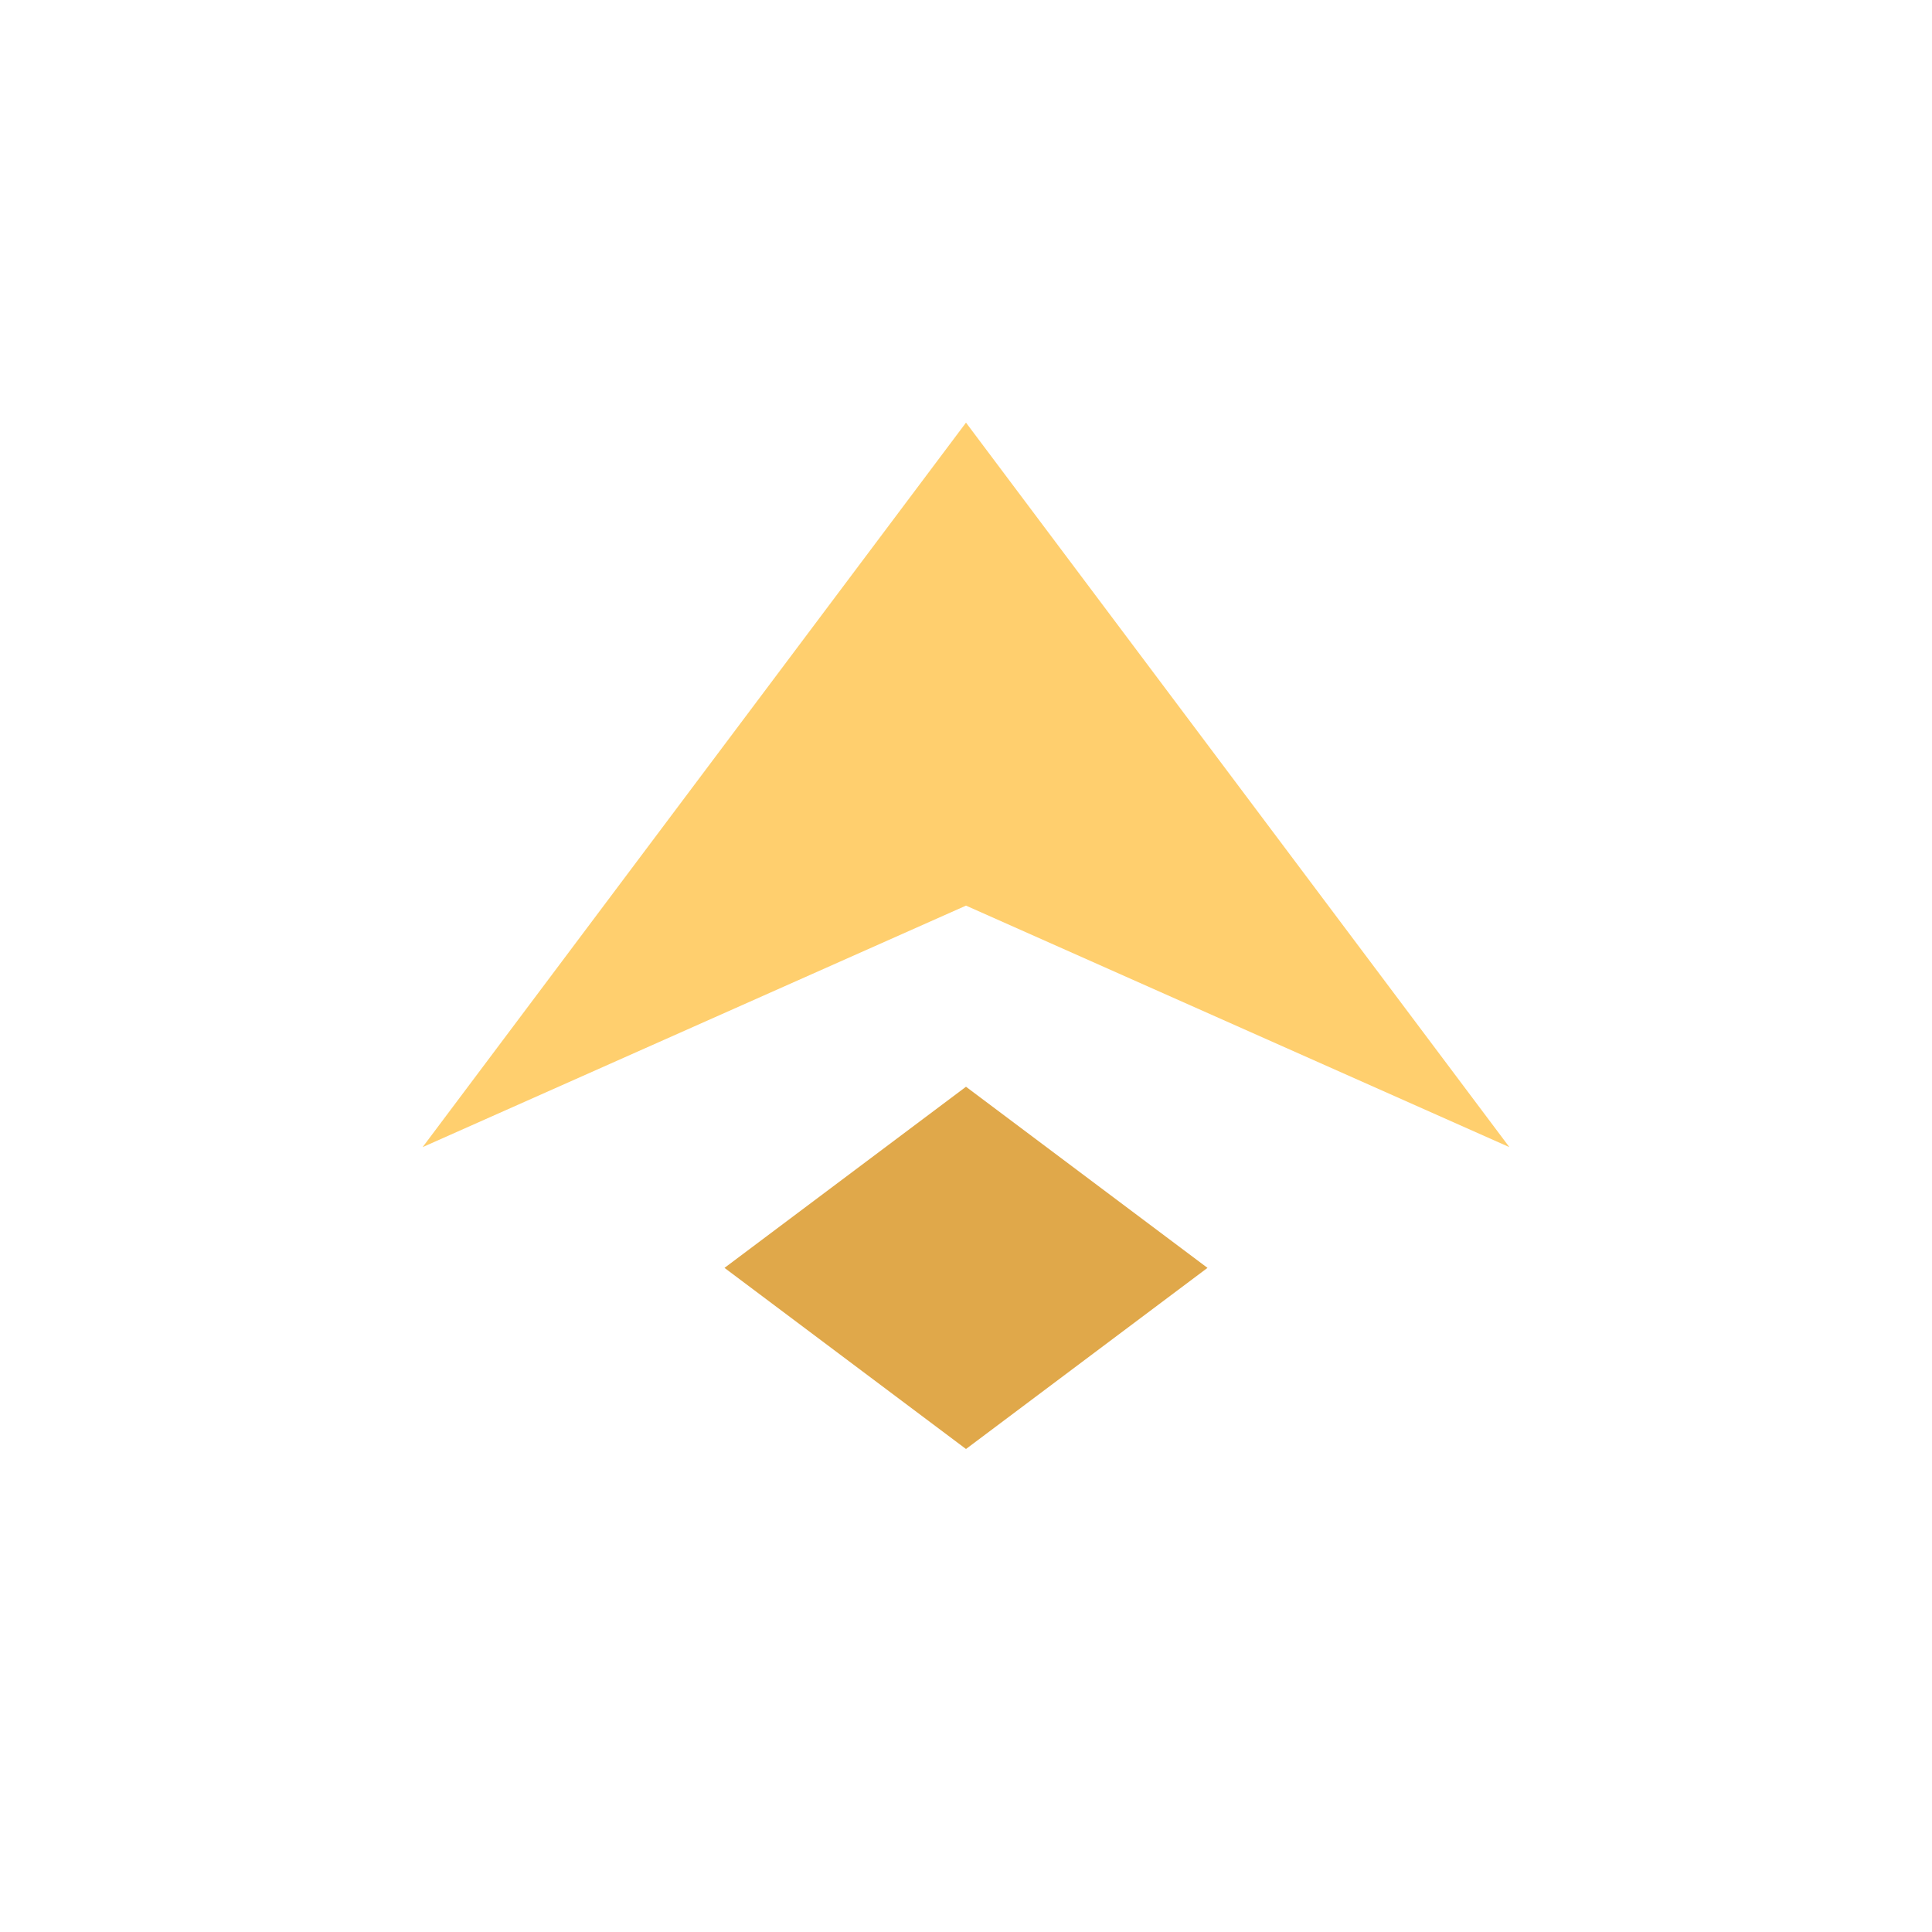
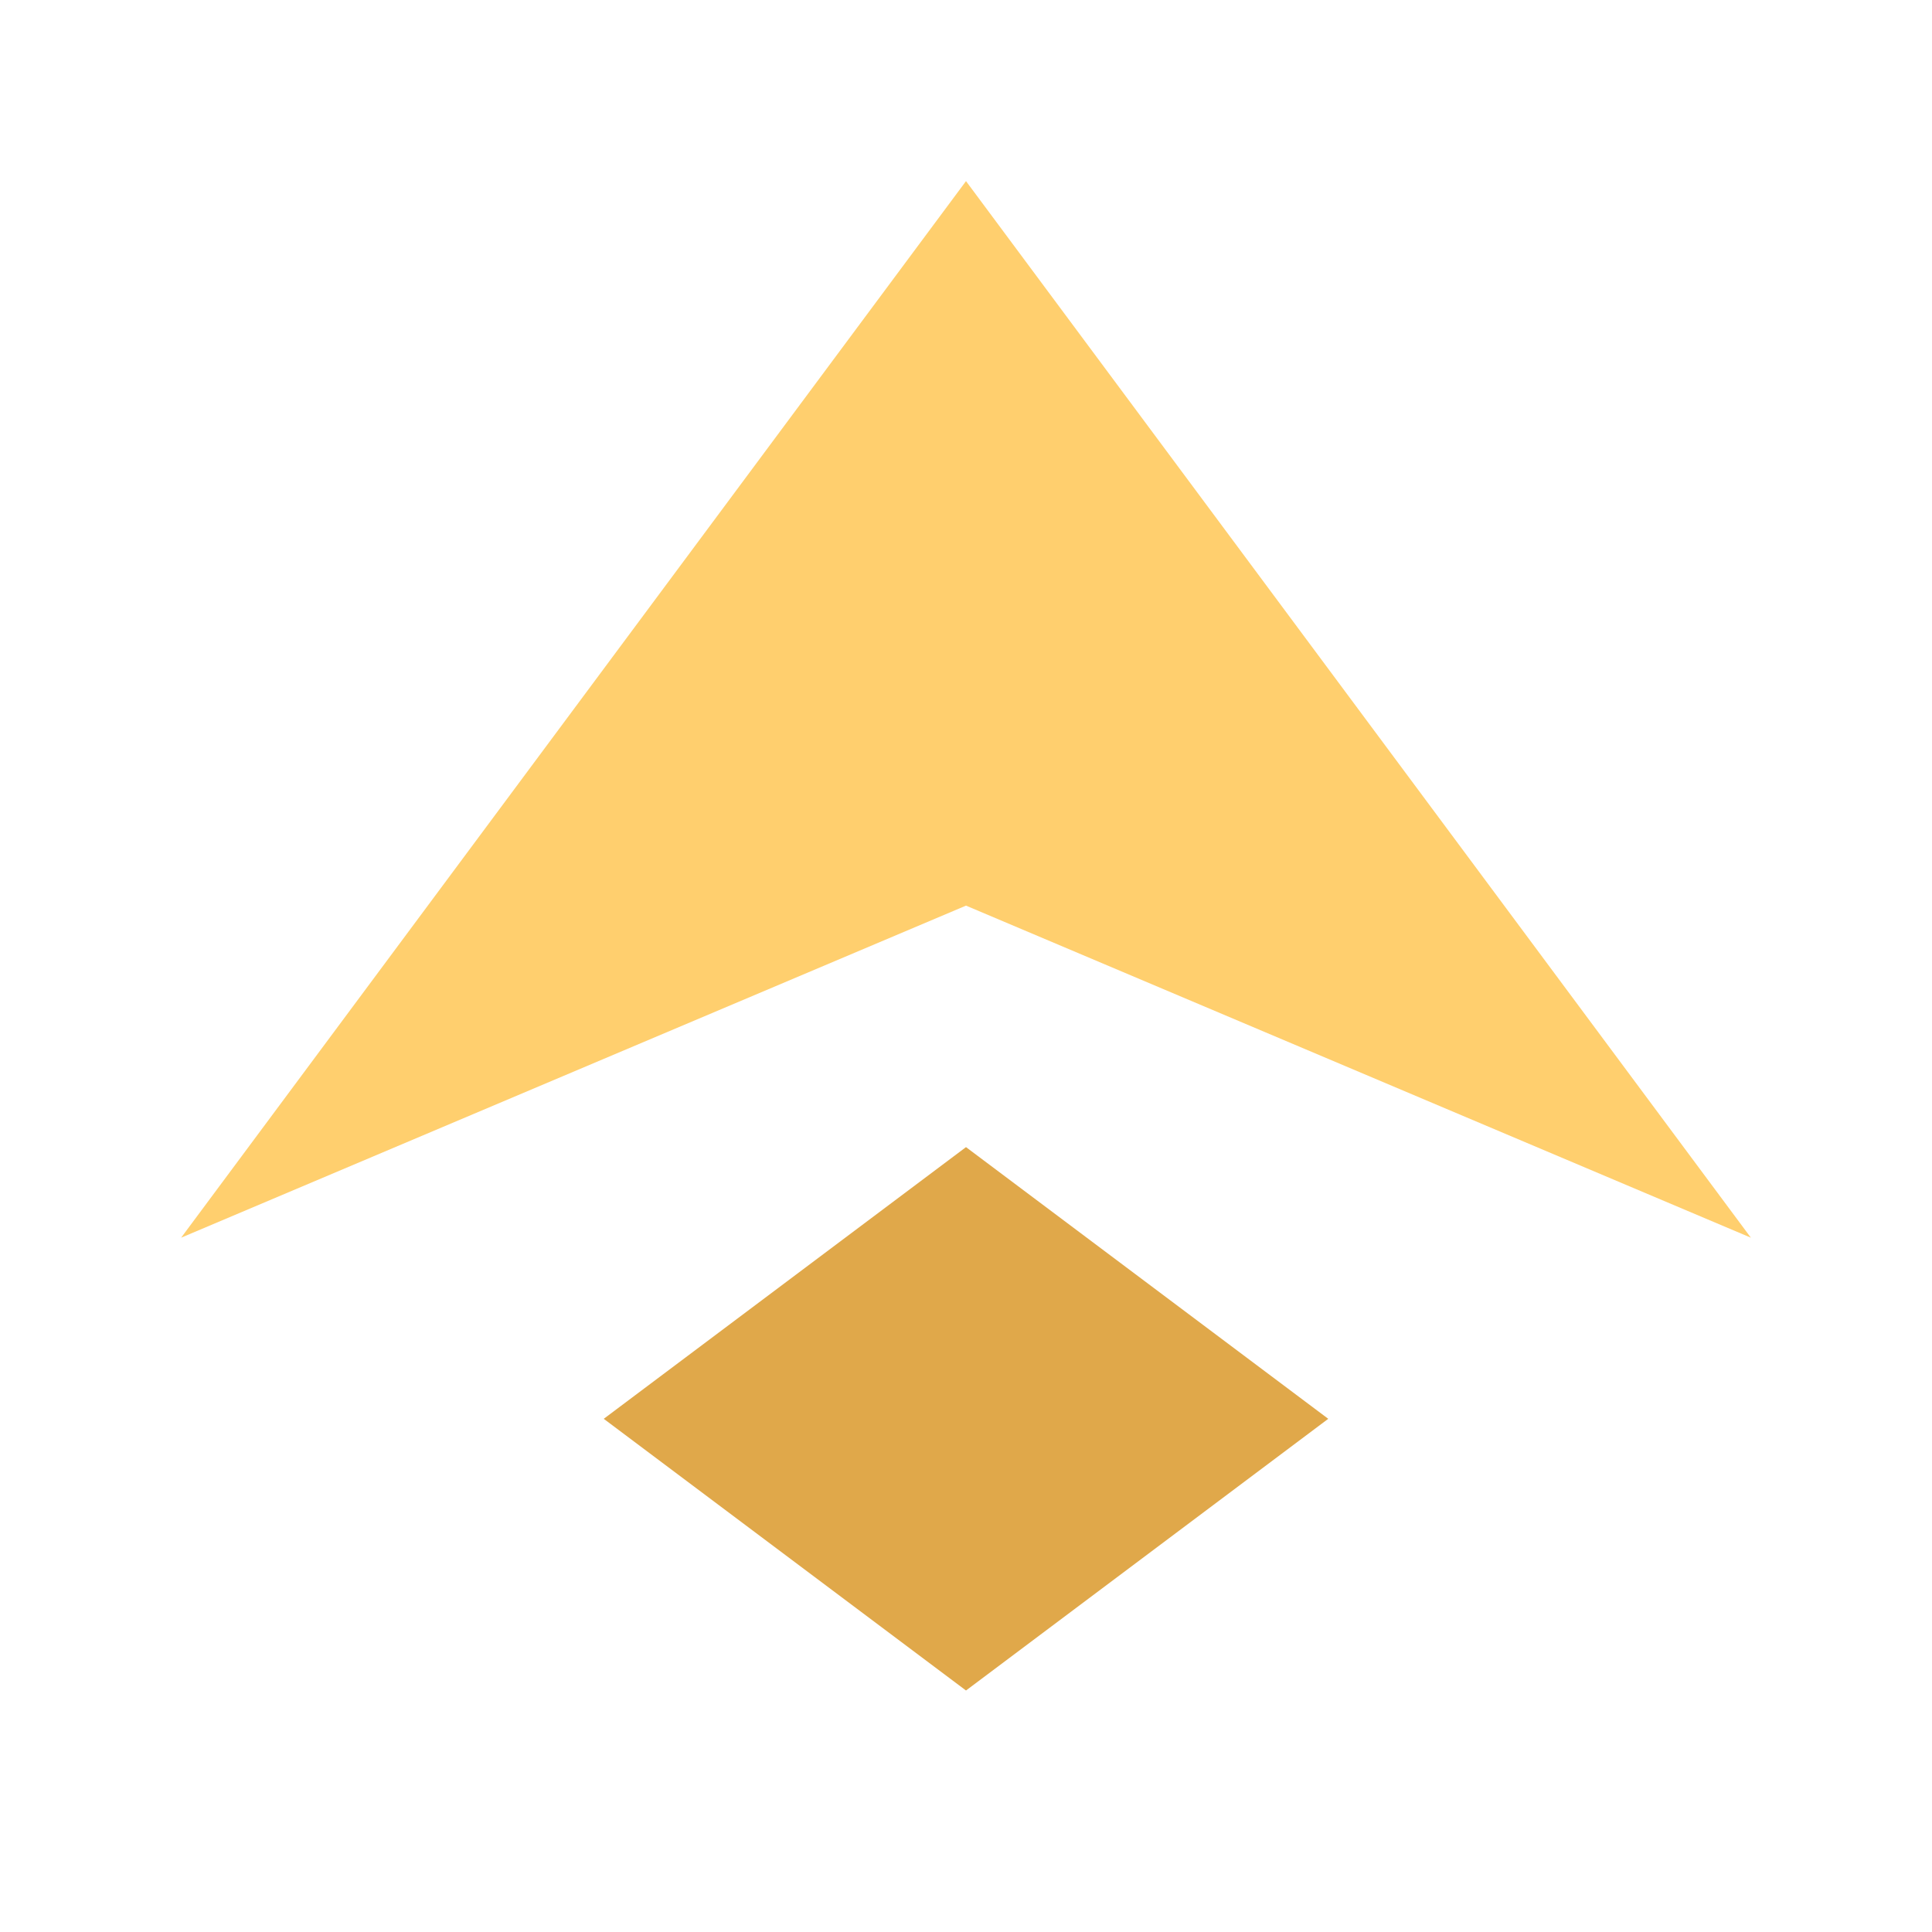
<svg xmlns="http://www.w3.org/2000/svg" viewBox="0 0 64 64" fill="none">
-   <path d="M14 38 L32 14 L50 38 L32 30 Z" fill="#ffcf6e" />
-   <path d="M24 42 L32 36 L40 42 L32 48 Z" fill="#e0a84a" />
+   <path d="M6 41 L32 6 L58 41 L32 30 Z" fill="#ffcf6e" />
+   <path d="M20 47 L32 38 L44 47 L32 56 Z" fill="#e0a84a" />
</svg>
